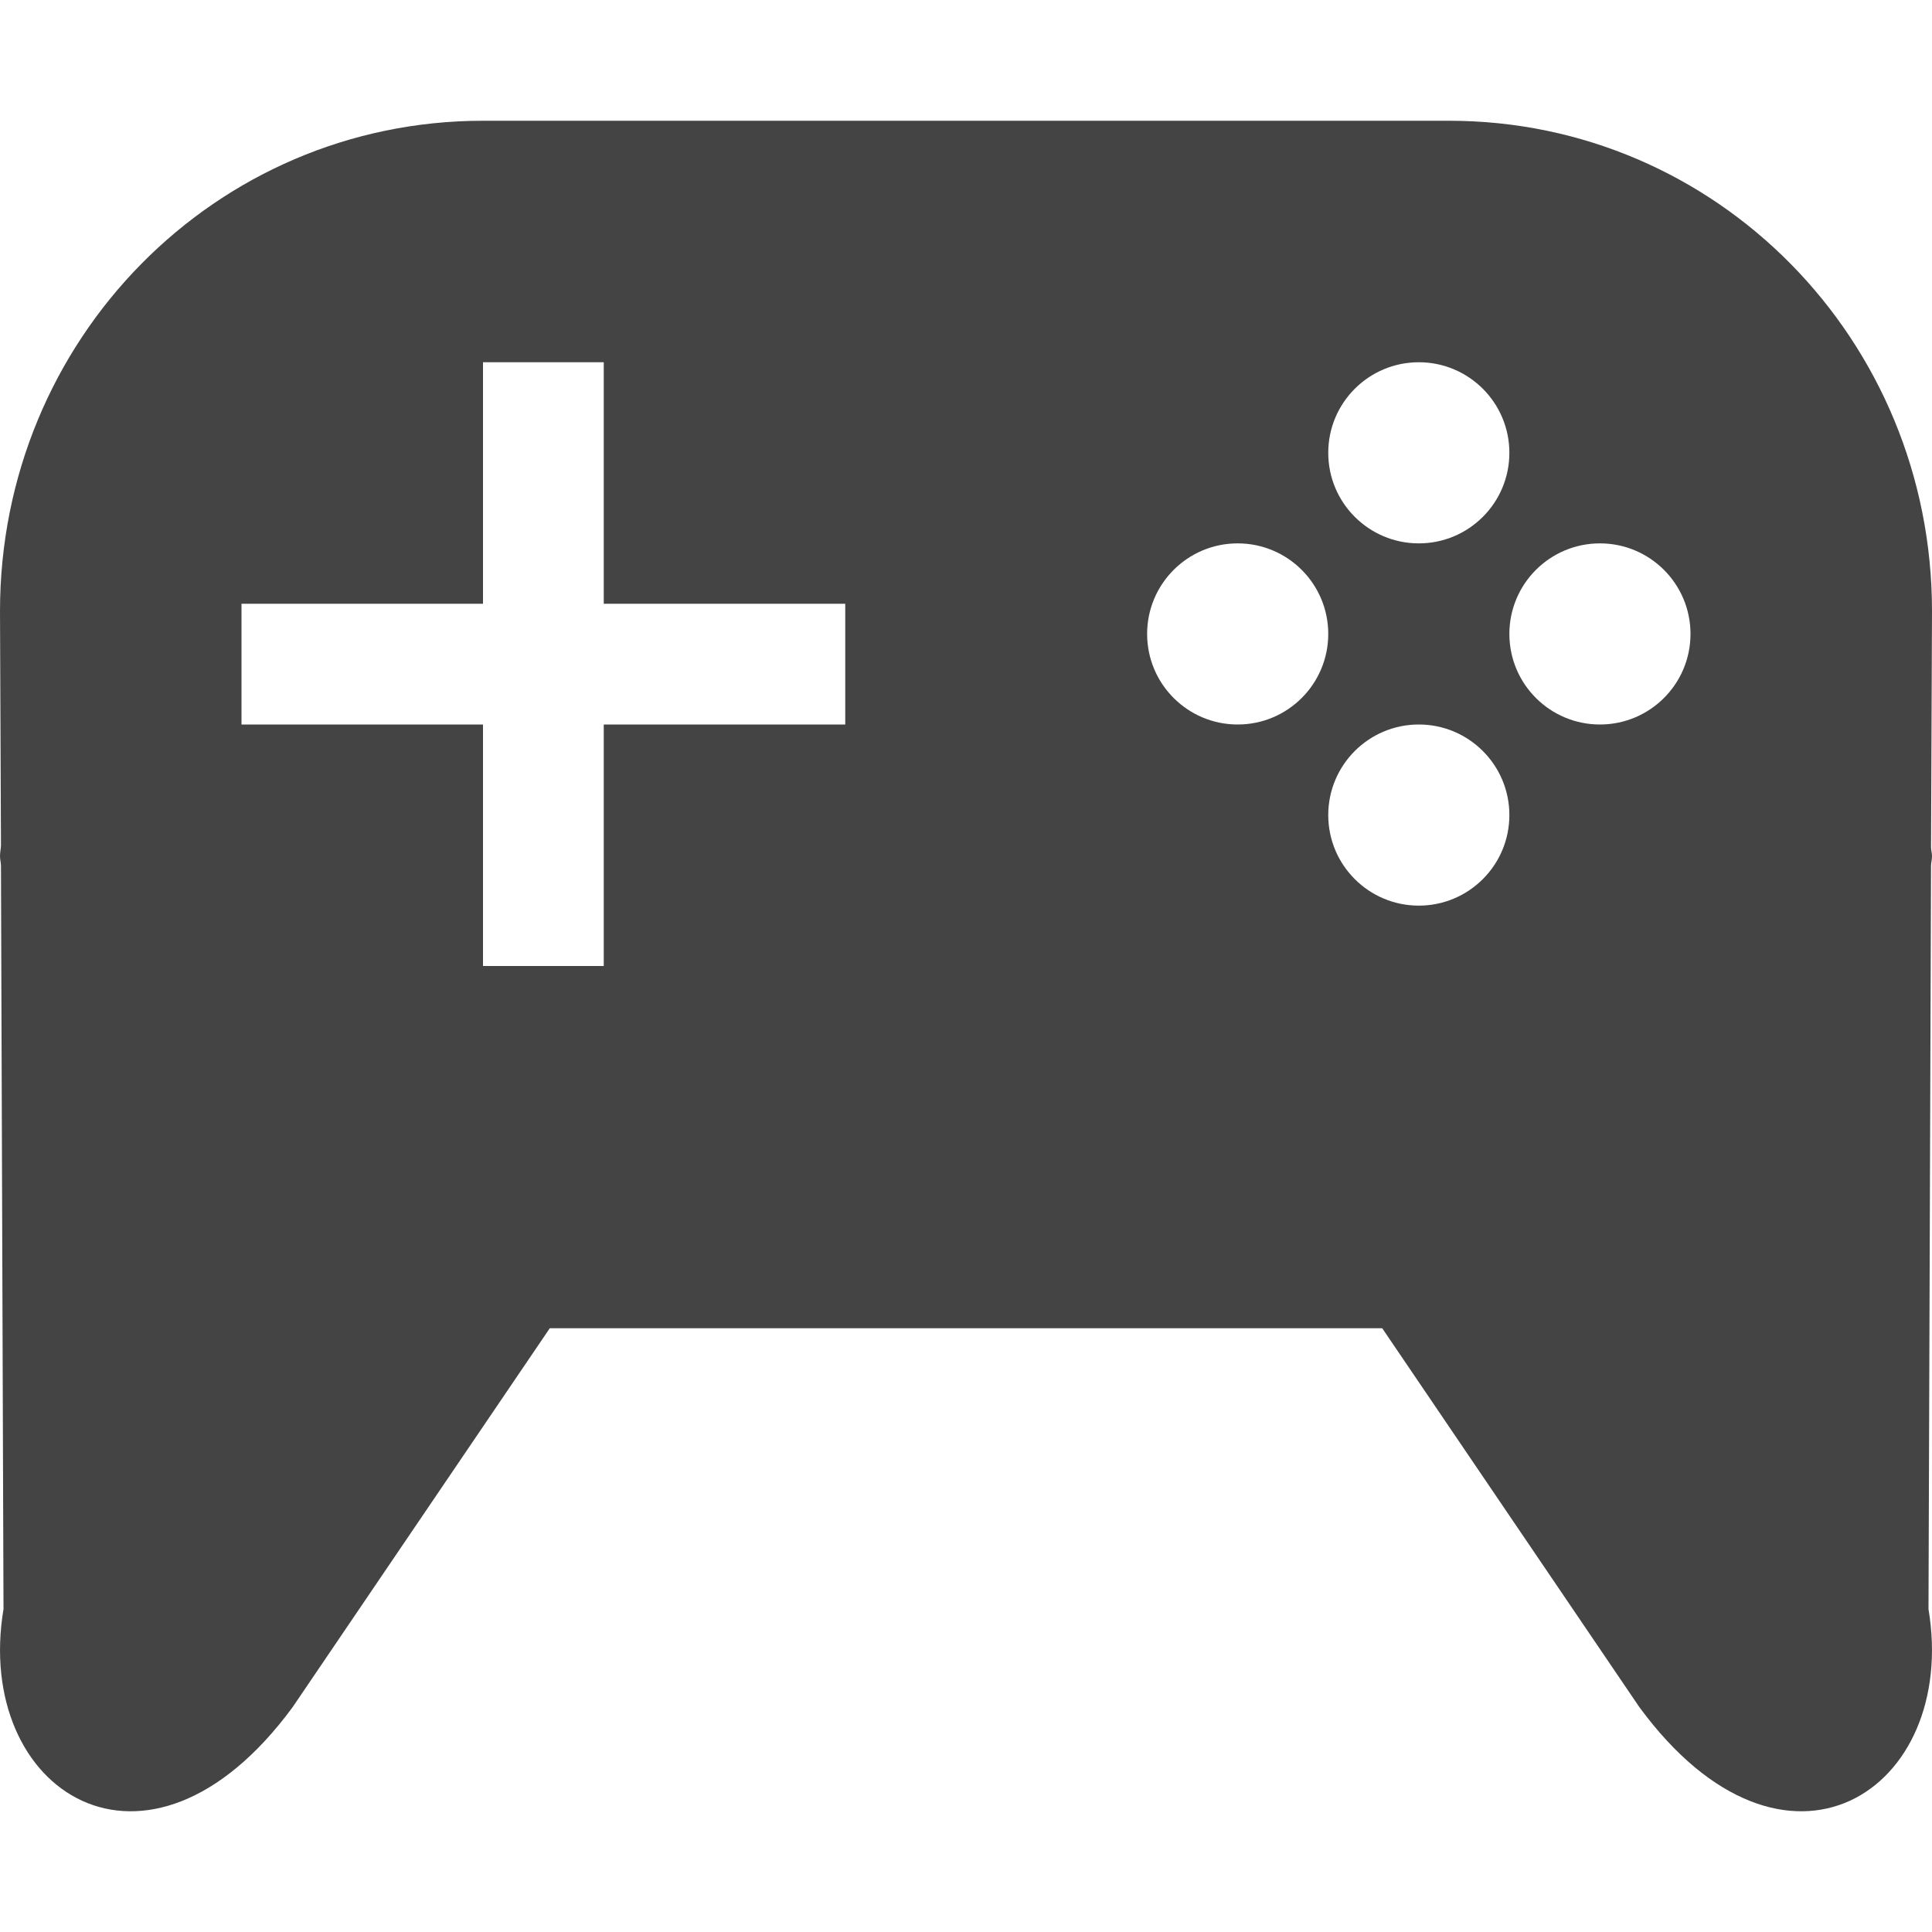
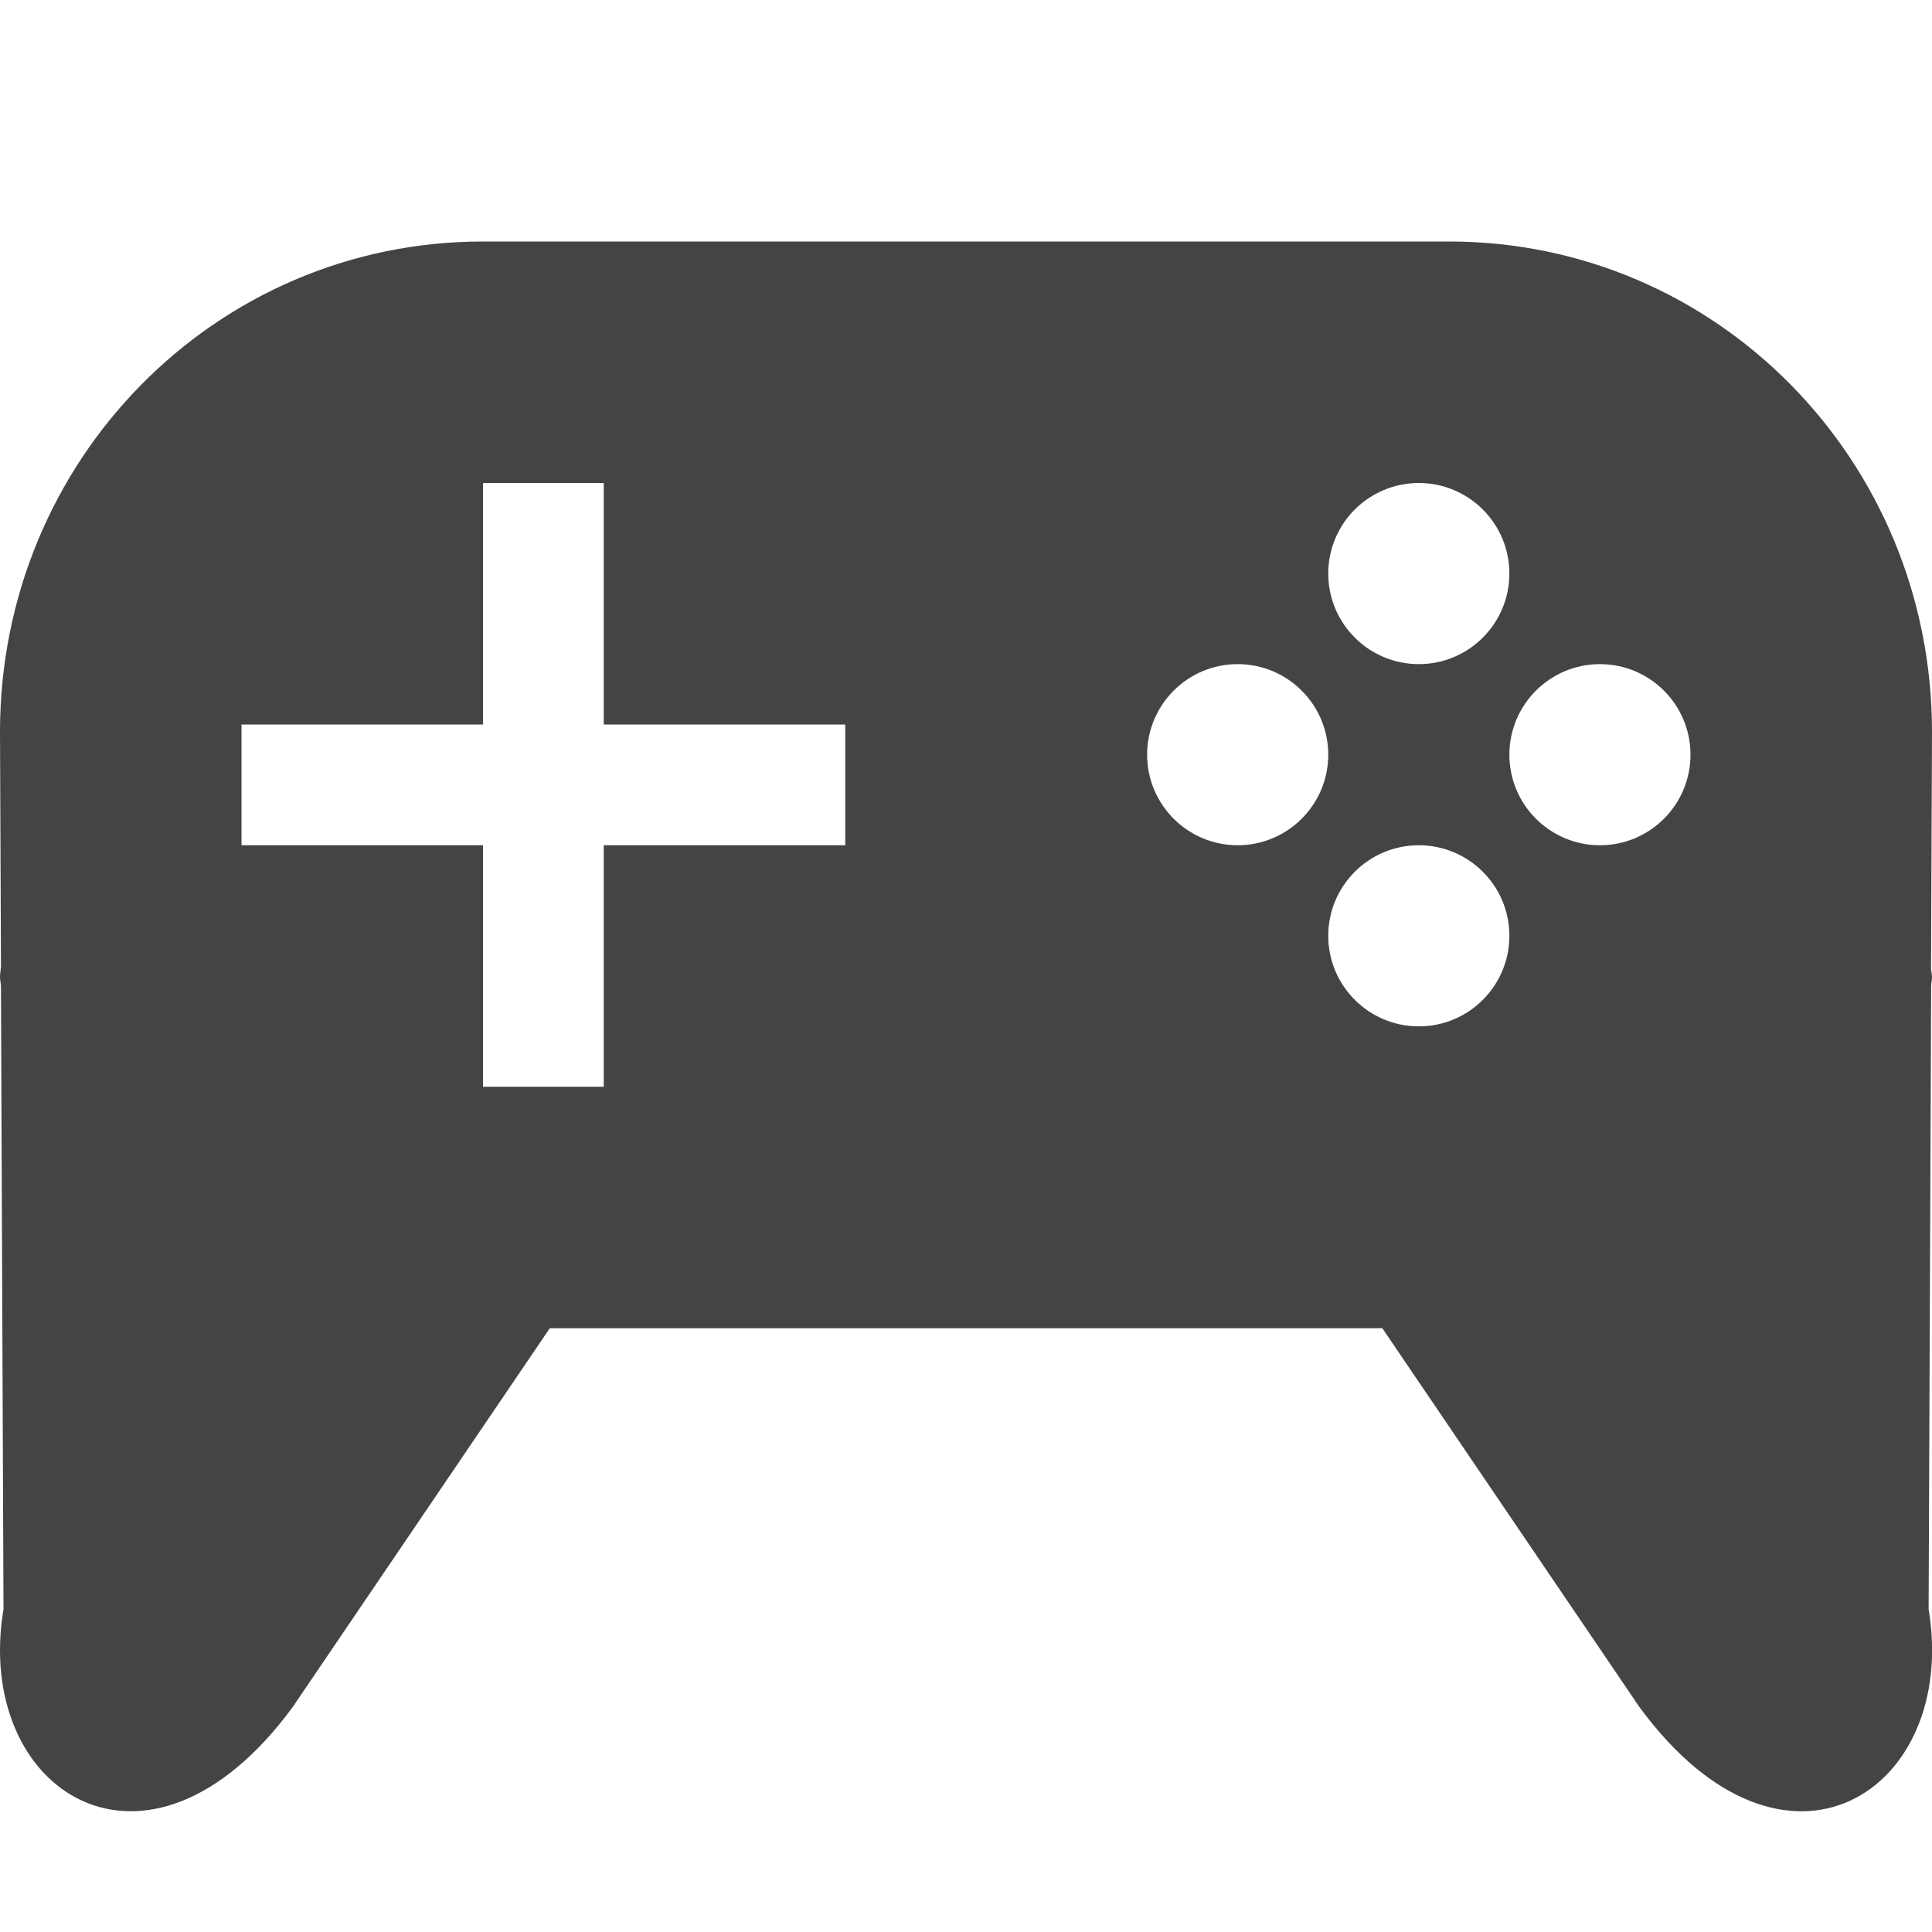
<svg xmlns="http://www.w3.org/2000/svg" width="16" height="16" version="1.1">
  <defs>
    <style id="current-color-scheme" type="text/css">
   .ColorScheme-Text { color:#444444; } .ColorScheme-Highlight { color:#4285f4; } .ColorScheme-NeutralText { color:#ff9800; } .ColorScheme-PositiveText { color:#4caf50; } .ColorScheme-NegativeText { color:#f44336; }
  </style>
  </defs>
-   <path style="fill:currentColor" class="ColorScheme-Text" d="M 4 1 C 1.784 1 0 2.811 0 5.061 L 0.008 7 C 0.007 7.031 1.4456029e-18 7.059 0 7.09 C 0 7.116 0.007 7.142 0.008 7.168 L 0.029 13.326 C -0.222 14.831 1.216 15.782 2.424 14.137 L 4.553 11 L 11.447 11 L 13.576 14.137 C 14.784 15.782 16.222 14.831 15.971 13.326 L 15.992 7.168 C 15.993 7.142 16 7.116 16 7.09 C 16 7.065 15.993 7.044 15.992 7.02 L 16 5.061 C 16 2.811 14.216 1 12 1 L 4 1 z M 4 3 L 5 3 L 5 5 L 7 5 L 7 6 L 5 6 L 5 8 L 4 8 L 4 6 L 2 6 L 2 5 L 4 5 L 4 3 z M 11.75 3 A 0.75 0.75 0 0 1 12.5 3.75 A 0.75 0.75 0 0 1 11.75 4.5 A 0.75 0.75 0 0 1 11 3.75 A 0.75 0.75 0 0 1 11.75 3 z M 10.25 4.5 A 0.75 0.75 0 0 1 11 5.25 A 0.75 0.75 0 0 1 10.25 6 A 0.75 0.75 0 0 1 9.5 5.25 A 0.75 0.75 0 0 1 10.25 4.5 z M 13.25 4.5 A 0.75 0.75 0 0 1 14 5.25 A 0.75 0.75 0 0 1 13.25 6 A 0.75 0.75 0 0 1 12.5 5.25 A 0.75 0.75 0 0 1 13.25 4.5 z M 11.75 6 A 0.75 0.75 0 0 1 12.5 6.75 A 0.75 0.75 0 0 1 11.75 7.5 A 0.75 0.75 0 0 1 11 6.75 A 0.75 0.75 0 0 1 11.75 6 z" />
+   <path style="fill:currentColor" class="ColorScheme-Text" d="m 4,2 c -2.216,0 -4,1.811 -4,4.061 L 0.008,8 C 0.007,8.031 0,8.059 0,8.09 c 0,0.026 0.007,0.052 0.008,0.078 l 0.021,5.158 c -0.252,1.504 1.187,2.456 2.395,0.811 l 2.129,-3.137 h 6.895 l 2.129,3.137 c 1.208,1.645 2.646,0.694 2.395,-0.811 l 0.021,-5.158 C 15.993,8.142 16,8.117 16,8.09 16,8.066 15.993,8.044 15.992,8.02 L 16,6.061 C 16,3.811 14.216,2 12,2 Z m 0,2 h 1 v 2 h 2 v 1 H 5 v 2 H 4 v -2 H 2 v -1 h 2 z m 7.75,0 c 0.414,0 0.75,0.336 0.75,0.75 0,0.414 -0.336,0.75 -0.75,0.75 -0.414,0 -0.75,-0.336 -0.75,-0.75 0,-0.414 0.336,-0.75 0.75,-0.75 z m -1.5,1.5 c 0.414,0 0.75,0.336 0.75,0.75 0,0.414 -0.336,0.75 -0.75,0.75 -0.414,0 -0.75,-0.336 -0.75,-0.75 0,-0.414 0.336,-0.75 0.75,-0.75 z m 3,0 c 0.414,0 0.75,0.336 0.75,0.75 0,0.414 -0.336,0.75 -0.75,0.75 -0.414,0 -0.75,-0.336 -0.75,-0.75 0,-0.414 0.336,-0.75 0.75,-0.75 z m -1.5,1.5 c 0.414,0 0.75,0.336 0.75,0.75 0,0.414 -0.336,0.75 -0.75,0.75 -0.414,0 -0.75,-0.336 -0.75,-0.75 0,-0.414 0.336,-0.75 0.75,-0.75 z" />
</svg>
